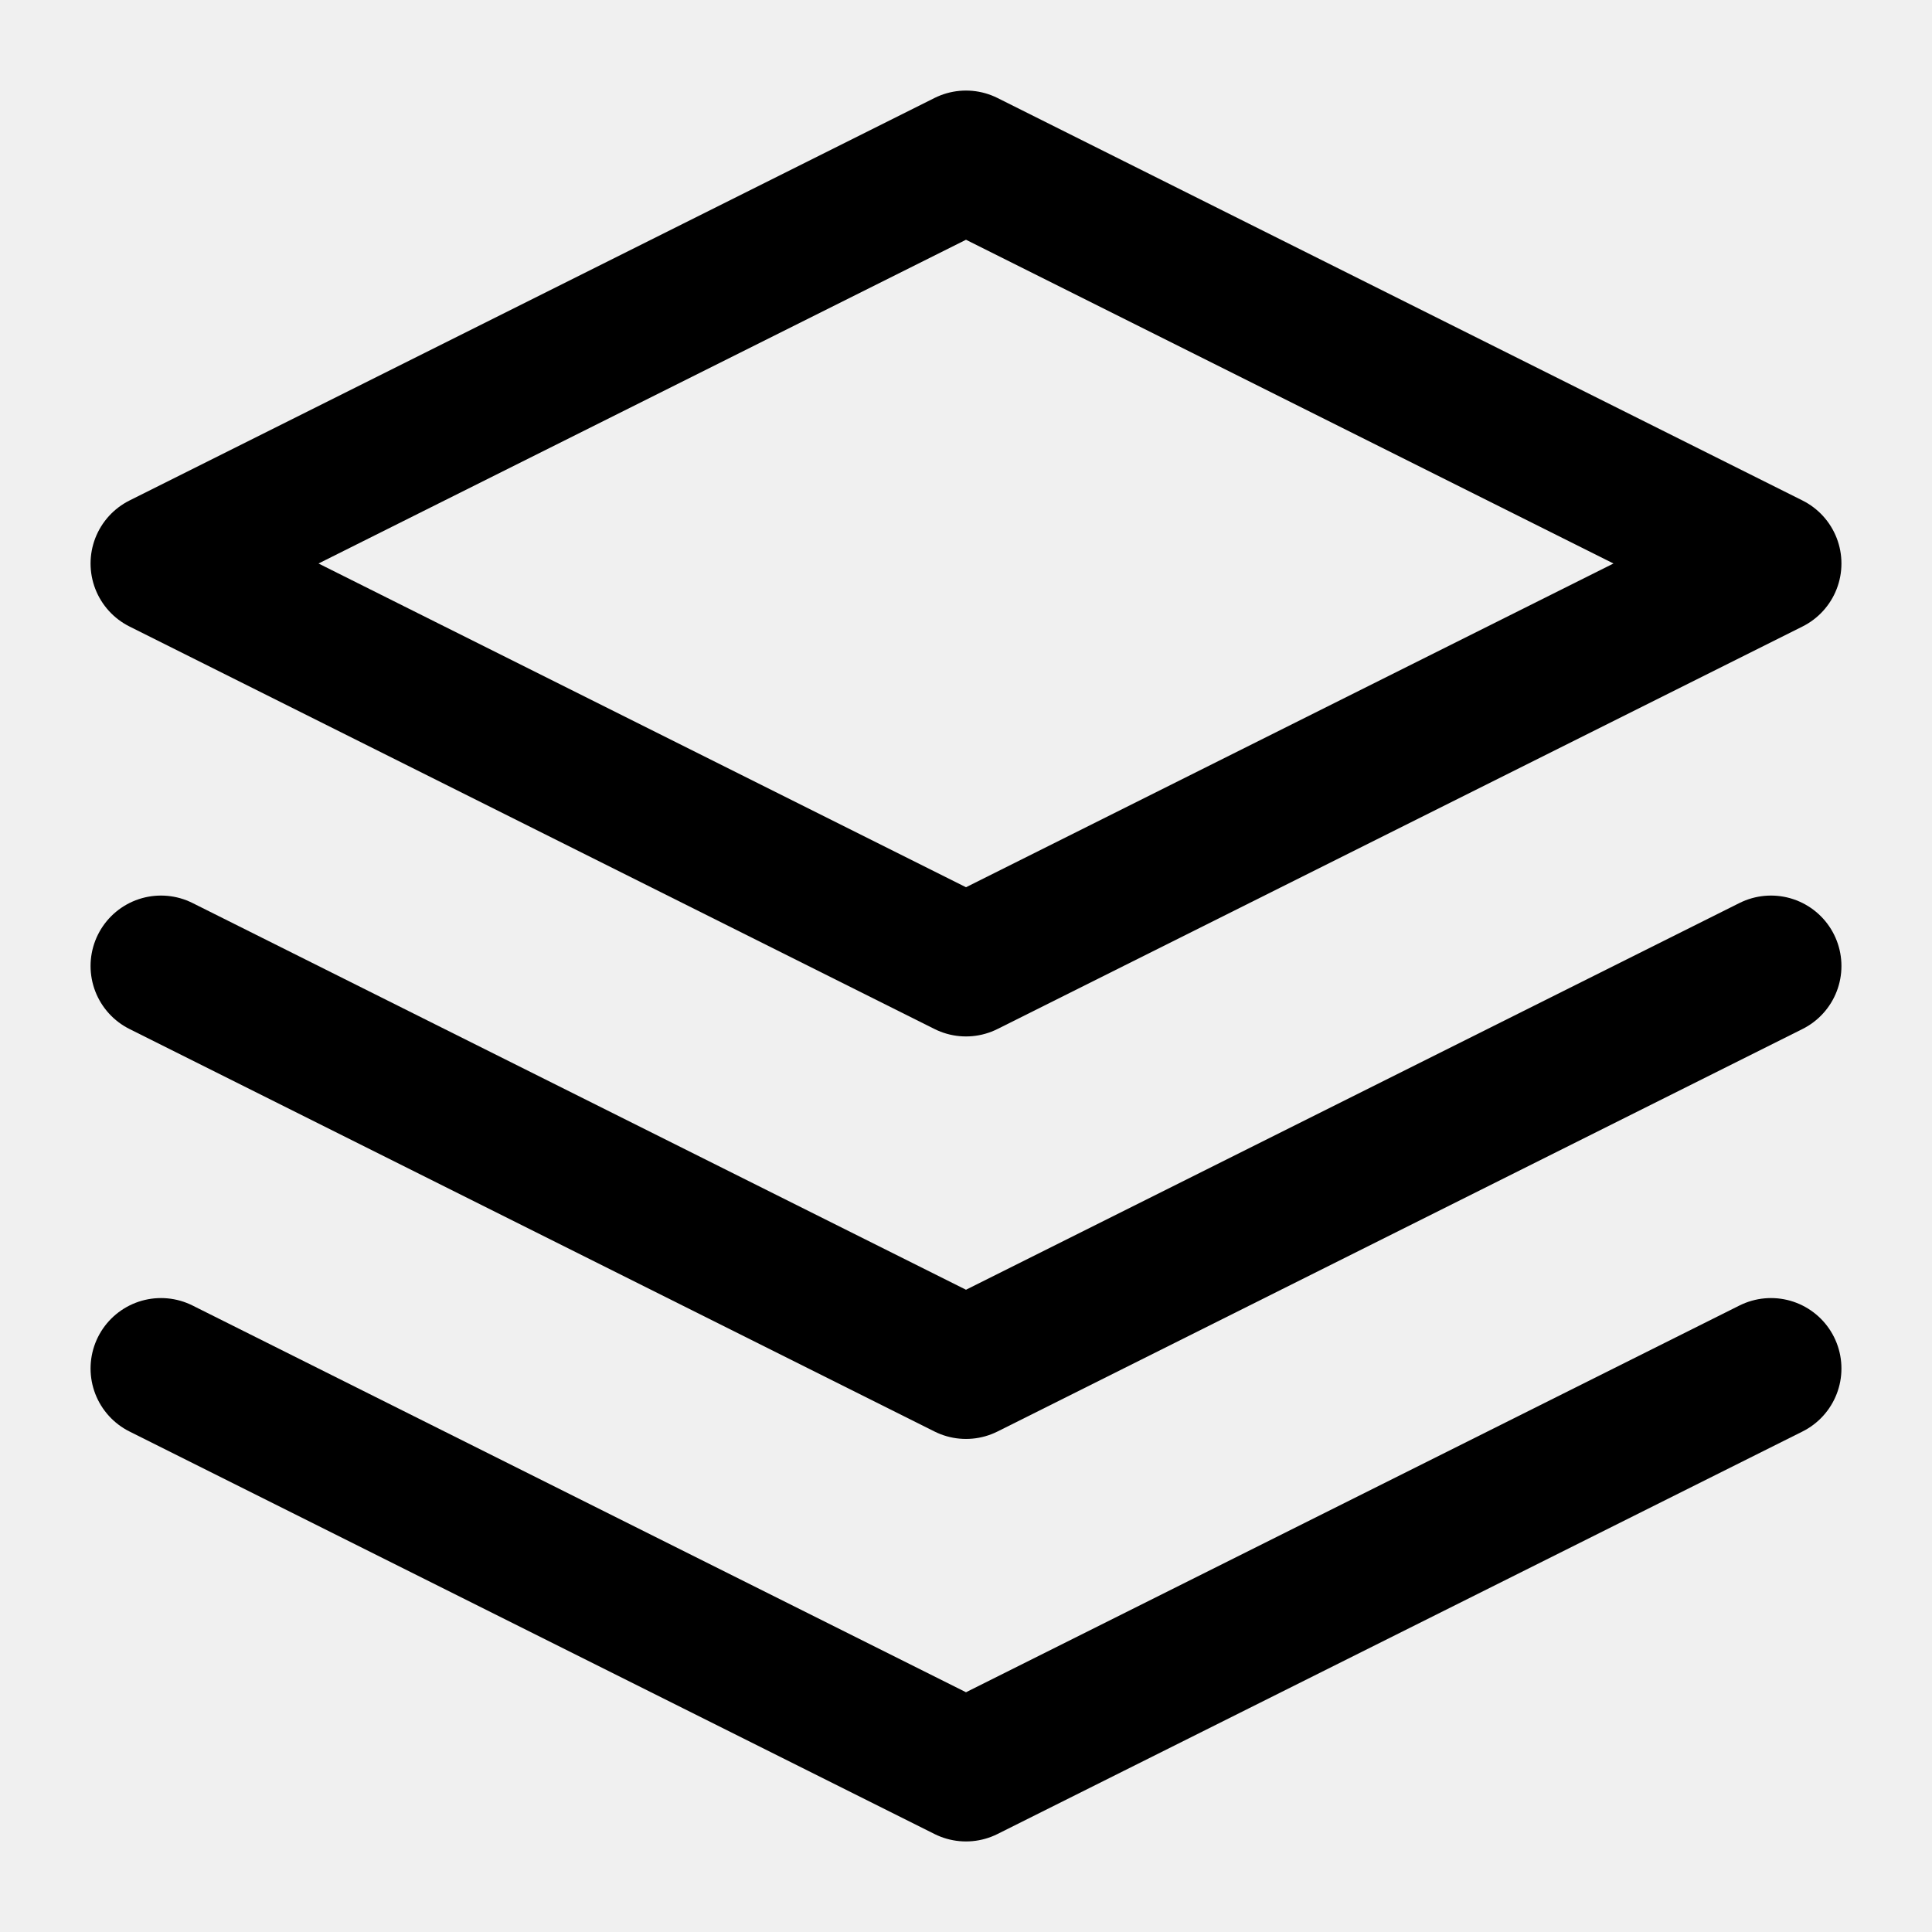
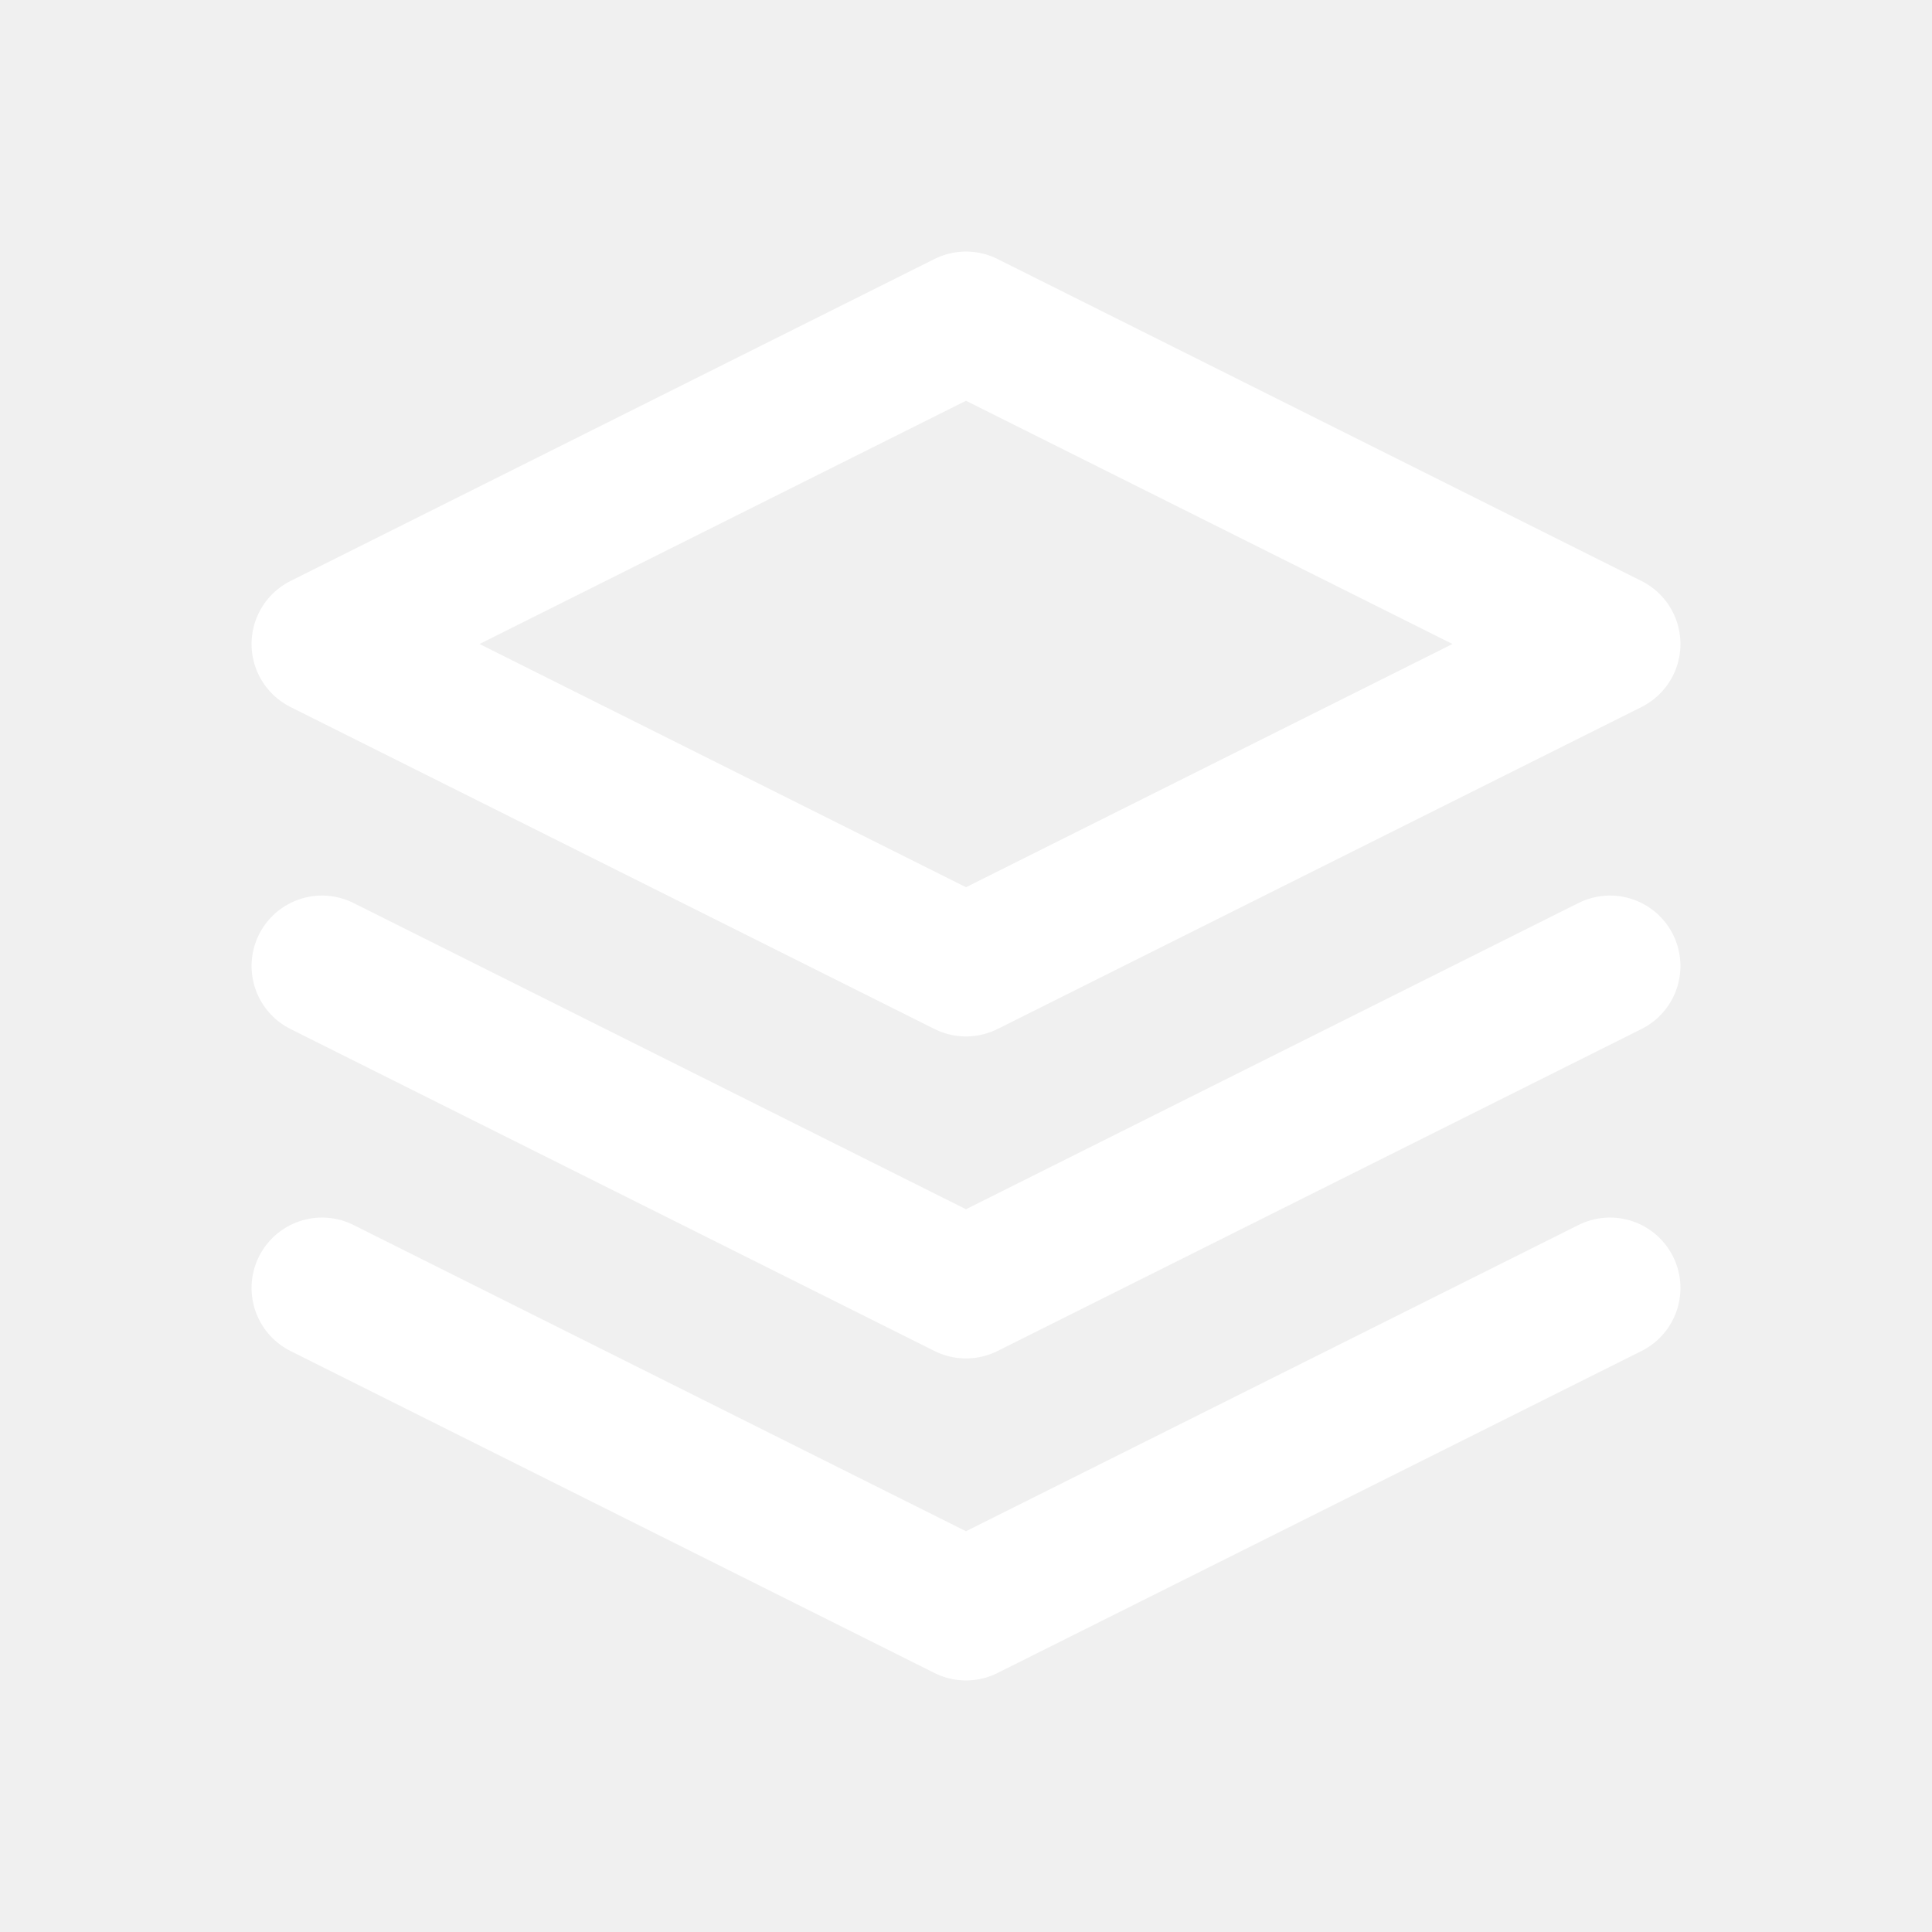
<svg xmlns="http://www.w3.org/2000/svg" width="24" height="24" viewBox="0 0 24 24" fill="none">
-   <path d="M12 2L2 7L12 12L22 7L12 2Z" stroke="currentColor" stroke-width="1.75" stroke-linejoin="round" />
-   <path d="M2 17L12 22L22 17" stroke="currentColor" stroke-width="1.75" stroke-linecap="round" stroke-linejoin="round" />
-   <path d="M2 12L12 17L22 12" stroke="currentColor" stroke-width="1.75" stroke-linecap="round" stroke-linejoin="round" />
+   <path d="M12 4L4 8L12 12L20 8L12 4Z" stroke="white" stroke-width="1.75" stroke-linecap="round" stroke-linejoin="round" />
+   <path d="M4 12L12 16L20 12" stroke="white" stroke-width="1.75" stroke-linecap="round" stroke-linejoin="round" />
+   <path d="M4 16L12 20L20 16" stroke="white" stroke-width="1.75" stroke-linecap="round" stroke-linejoin="round" />
</svg>
